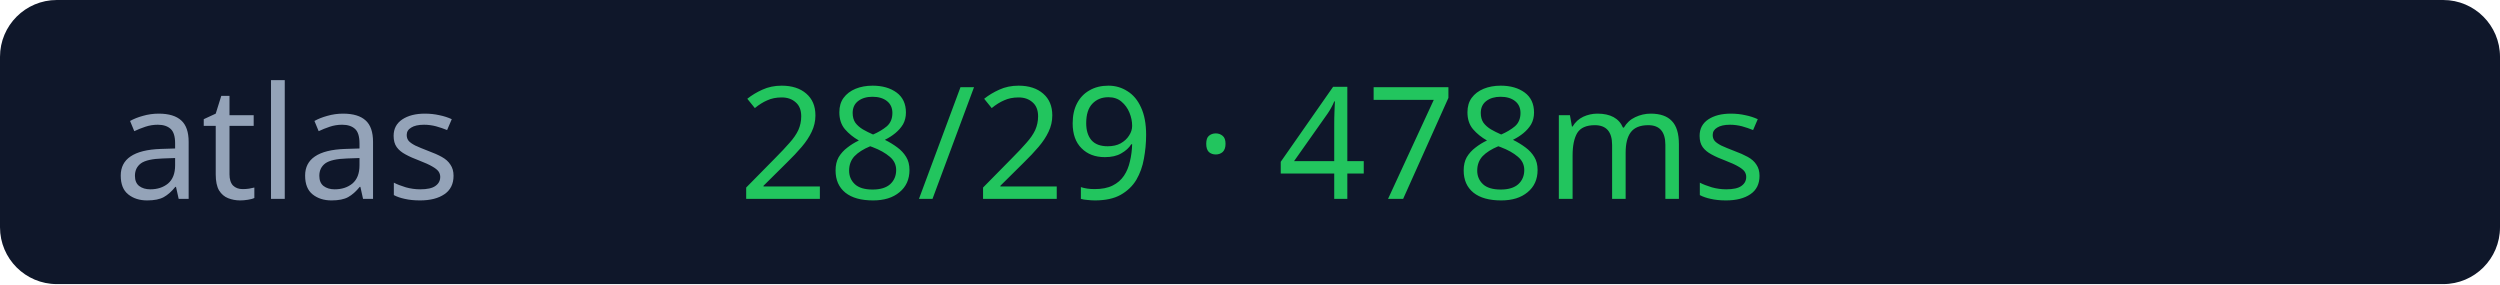
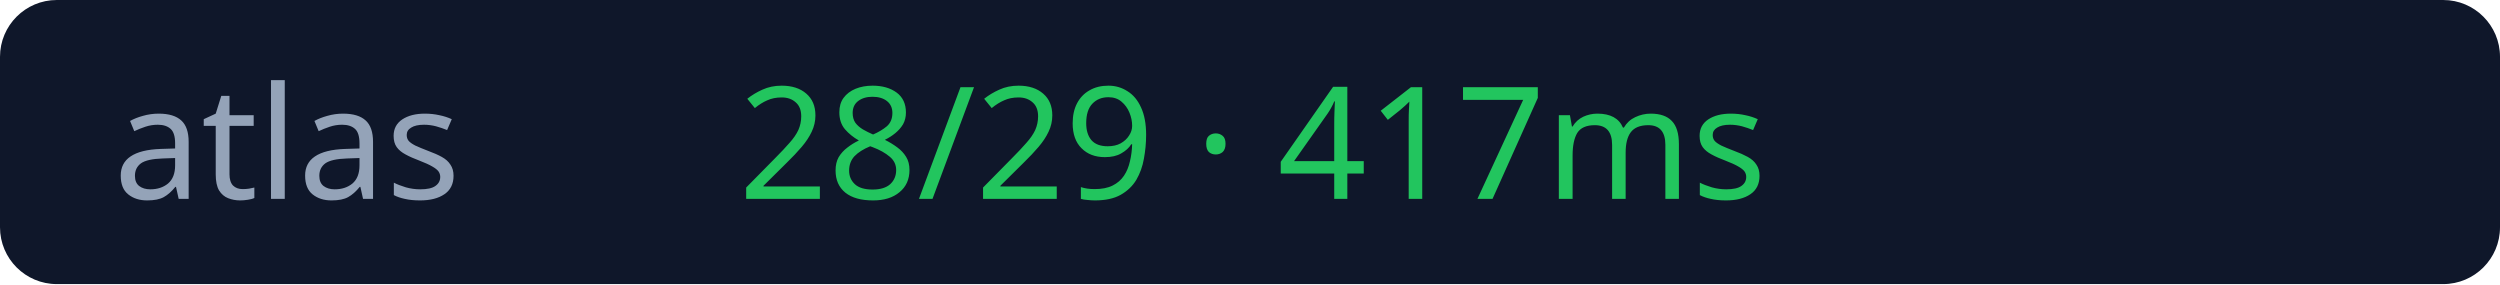
<svg xmlns="http://www.w3.org/2000/svg" width="176" height="20">
  <rect width="176" height="20" rx="4" fill="#0f172a" />
  <text x="8" y="14" fill="#94a3b8" font-size="11" font-family="Verdana">atlas</text>
-   <text x="52" y="14" fill="#22c55e" font-size="11" font-family="Verdana">28/29 · 478ms</text>
+   <text x="52" y="14" fill="#22c55e" font-size="11" font-family="Verdana">28/29 · 417ms</text>
</svg>
